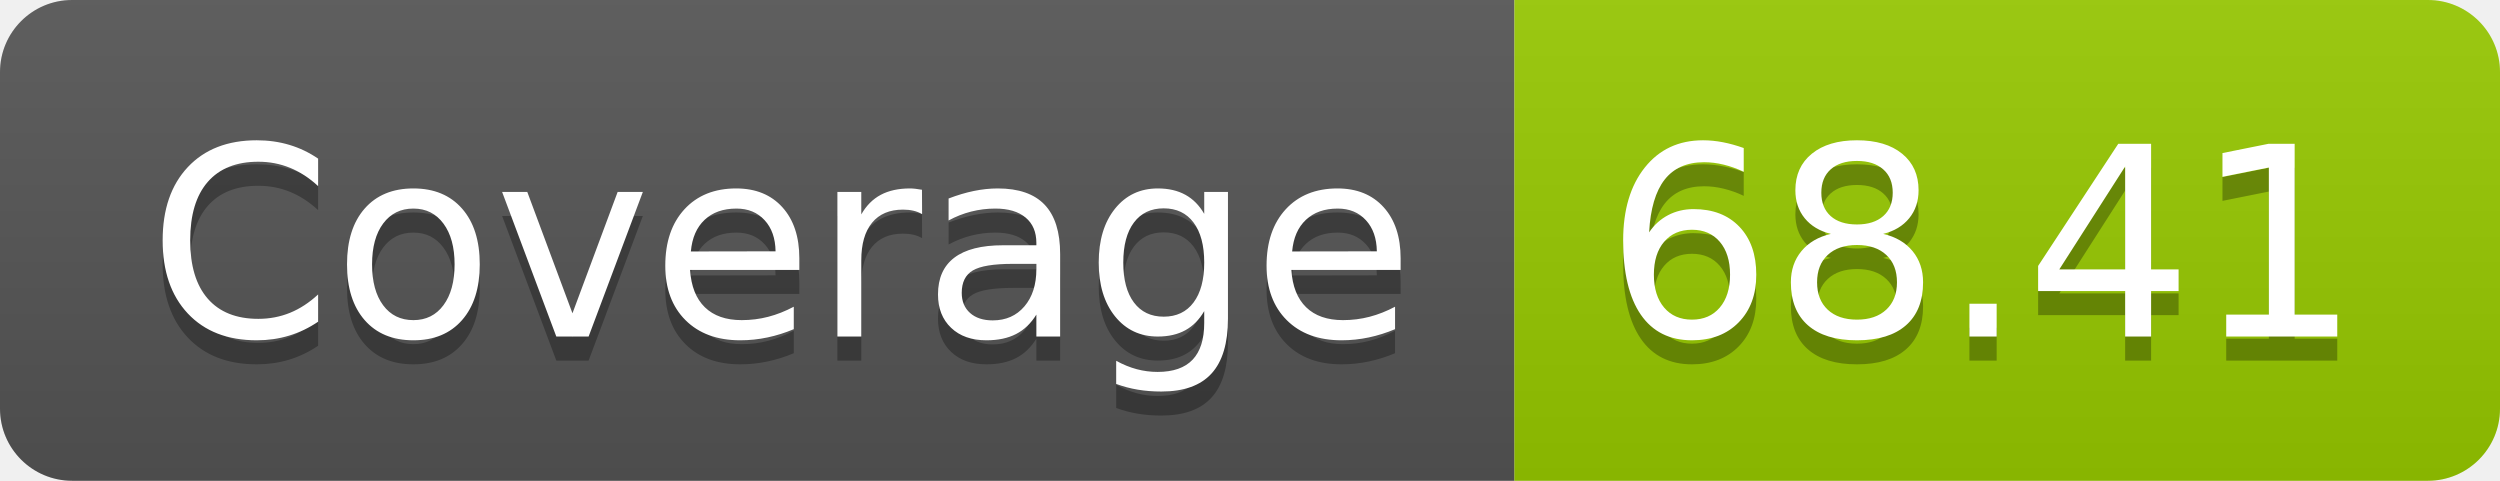
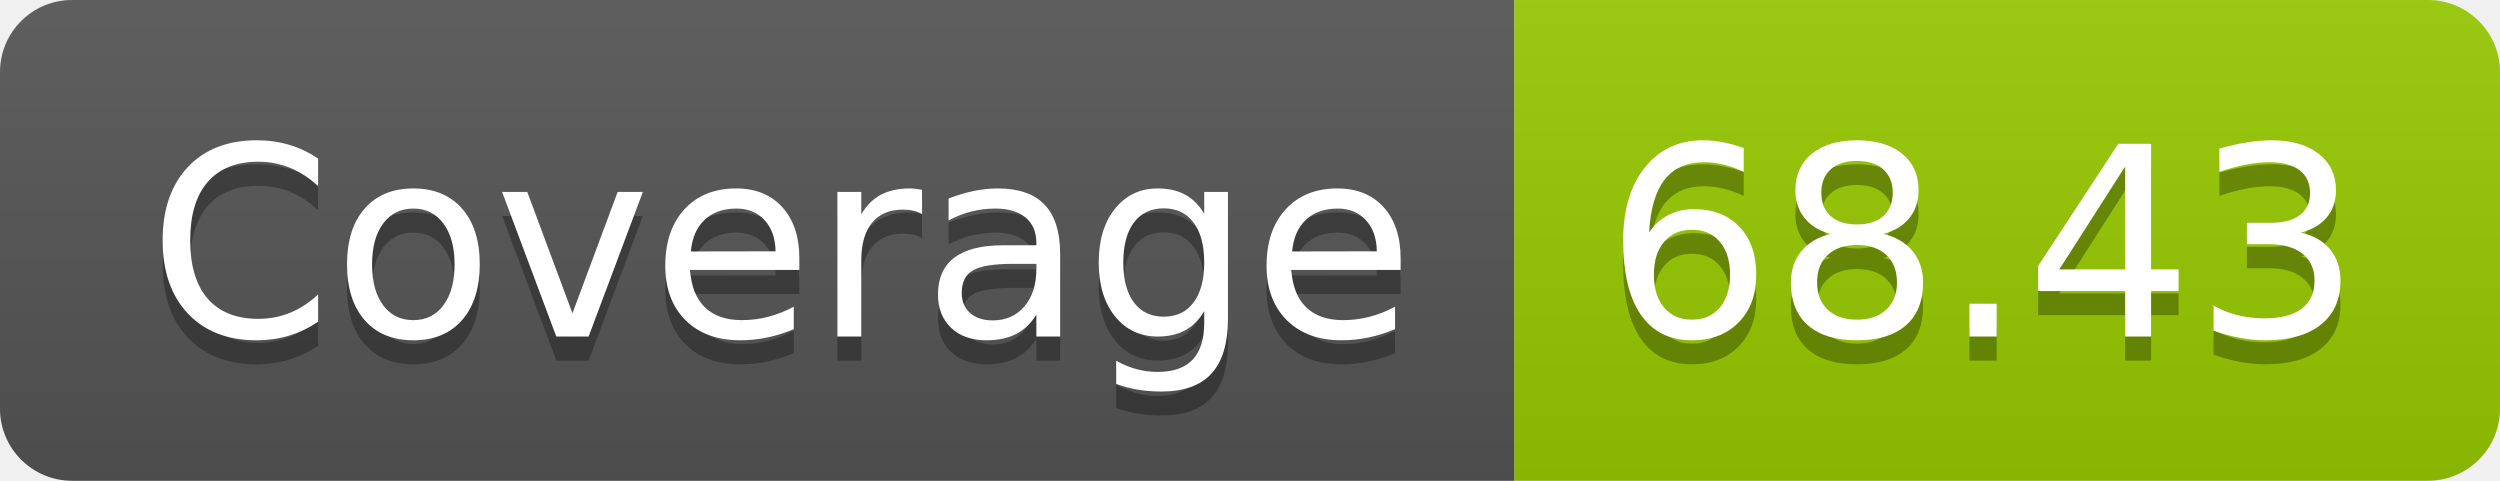
- <svg xmlns="http://www.w3.org/2000/svg" width="104" height="20" role="img" aria-label="Coverage: 68.41">
+ <svg xmlns="http://www.w3.org/2000/svg" width="104" height="20" role="img" aria-label="Coverage: 68.43">
  <linearGradient id="s" x2="0" y2="100%">
    <stop offset="0" stop-color="#bbb" stop-opacity=".1" />
    <stop offset="1" stop-opacity=".1" />
  </linearGradient>
  <clipPath id="r">
    <rect width="104" height="20" rx="3" fill="#fff" />
  </clipPath>
  <g clip-path="url(#r)">
    <rect width="63" height="20" fill="#555" />
    <rect x="63" width="41" height="20" fill="#97ca00" />
    <rect width="104" height="20" fill="url(#s)" />
  </g>
  <g fill="#fff" text-anchor="middle" font-family="Verdana,Geneva,DejaVu Sans,sans-serif" text-rendering="geometricPrecision" font-size="110">
    <text aria-hidden="true" x="325" y="150" fill="#010101" fill-opacity=".3" transform="scale(.1)" textLength="530">Coverage</text>
    <text x="325" y="140" transform="scale(.1)" fill="#fff" textLength="530">Coverage</text>
-     <text aria-hidden="true" x="825" y="150" fill="#010101" fill-opacity=".3" transform="scale(.1)" textLength="310">68.41</text>
-     <text x="825" y="140" transform="scale(.1)" fill="#fff" textLength="310">68.41</text>
+     <text aria-hidden="true" x="825" y="150" fill="#010101" fill-opacity=".3" transform="scale(.1)" textLength="310">68.43</text>
+     <text x="825" y="140" transform="scale(.1)" fill="#fff" textLength="310">68.43</text>
  </g>
</svg>
